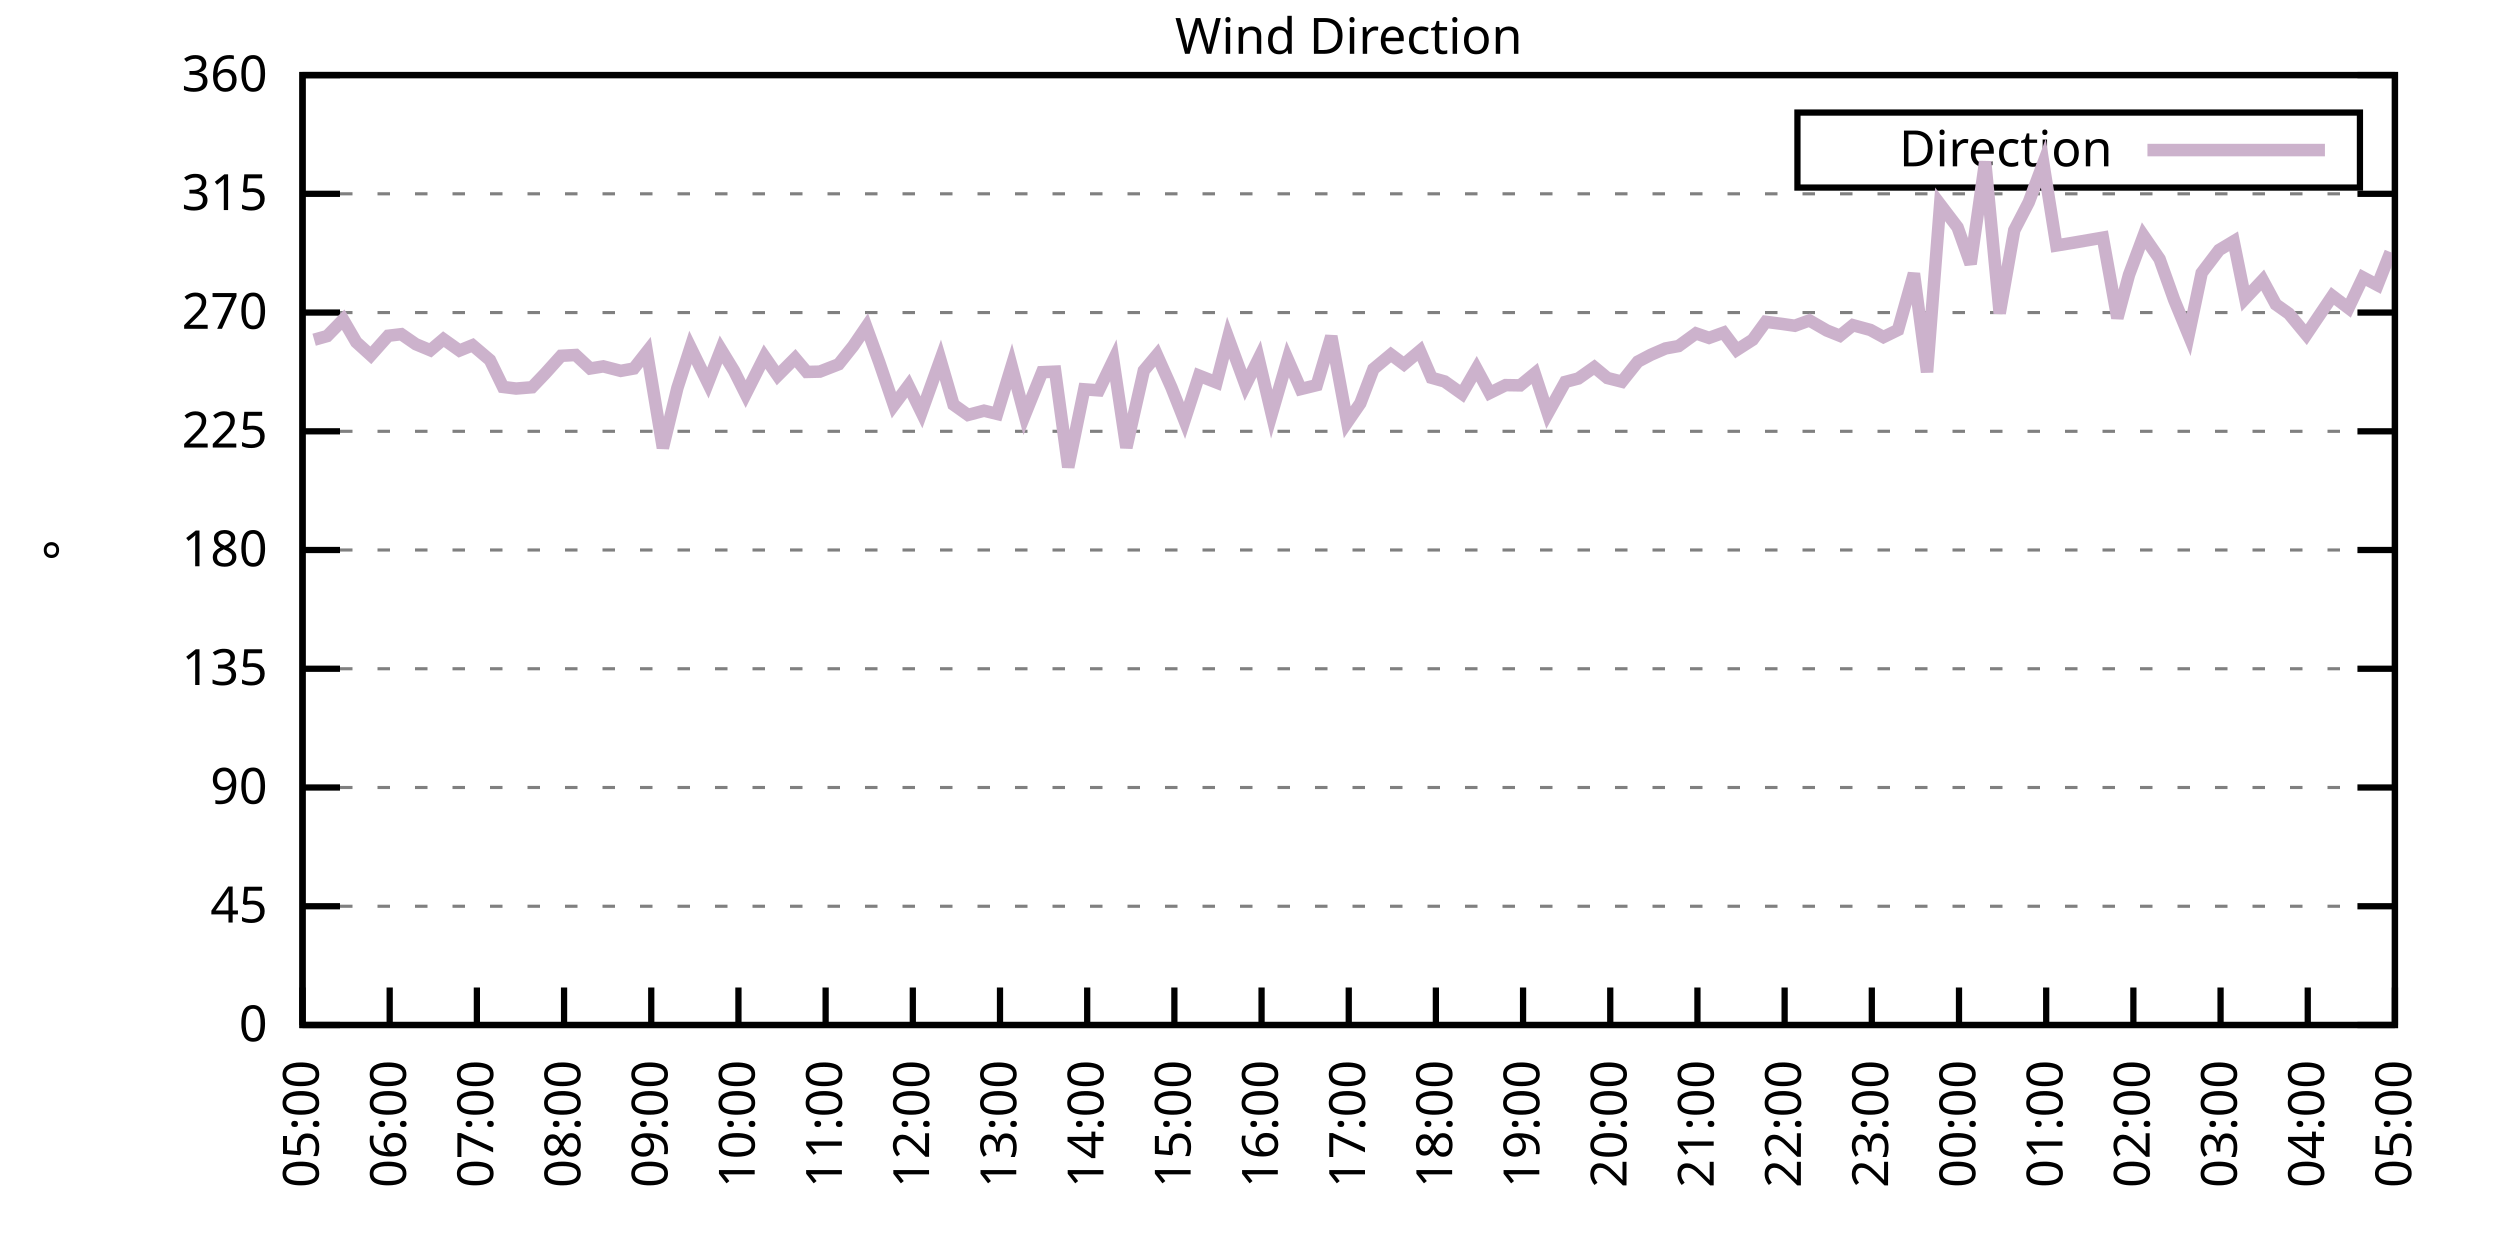
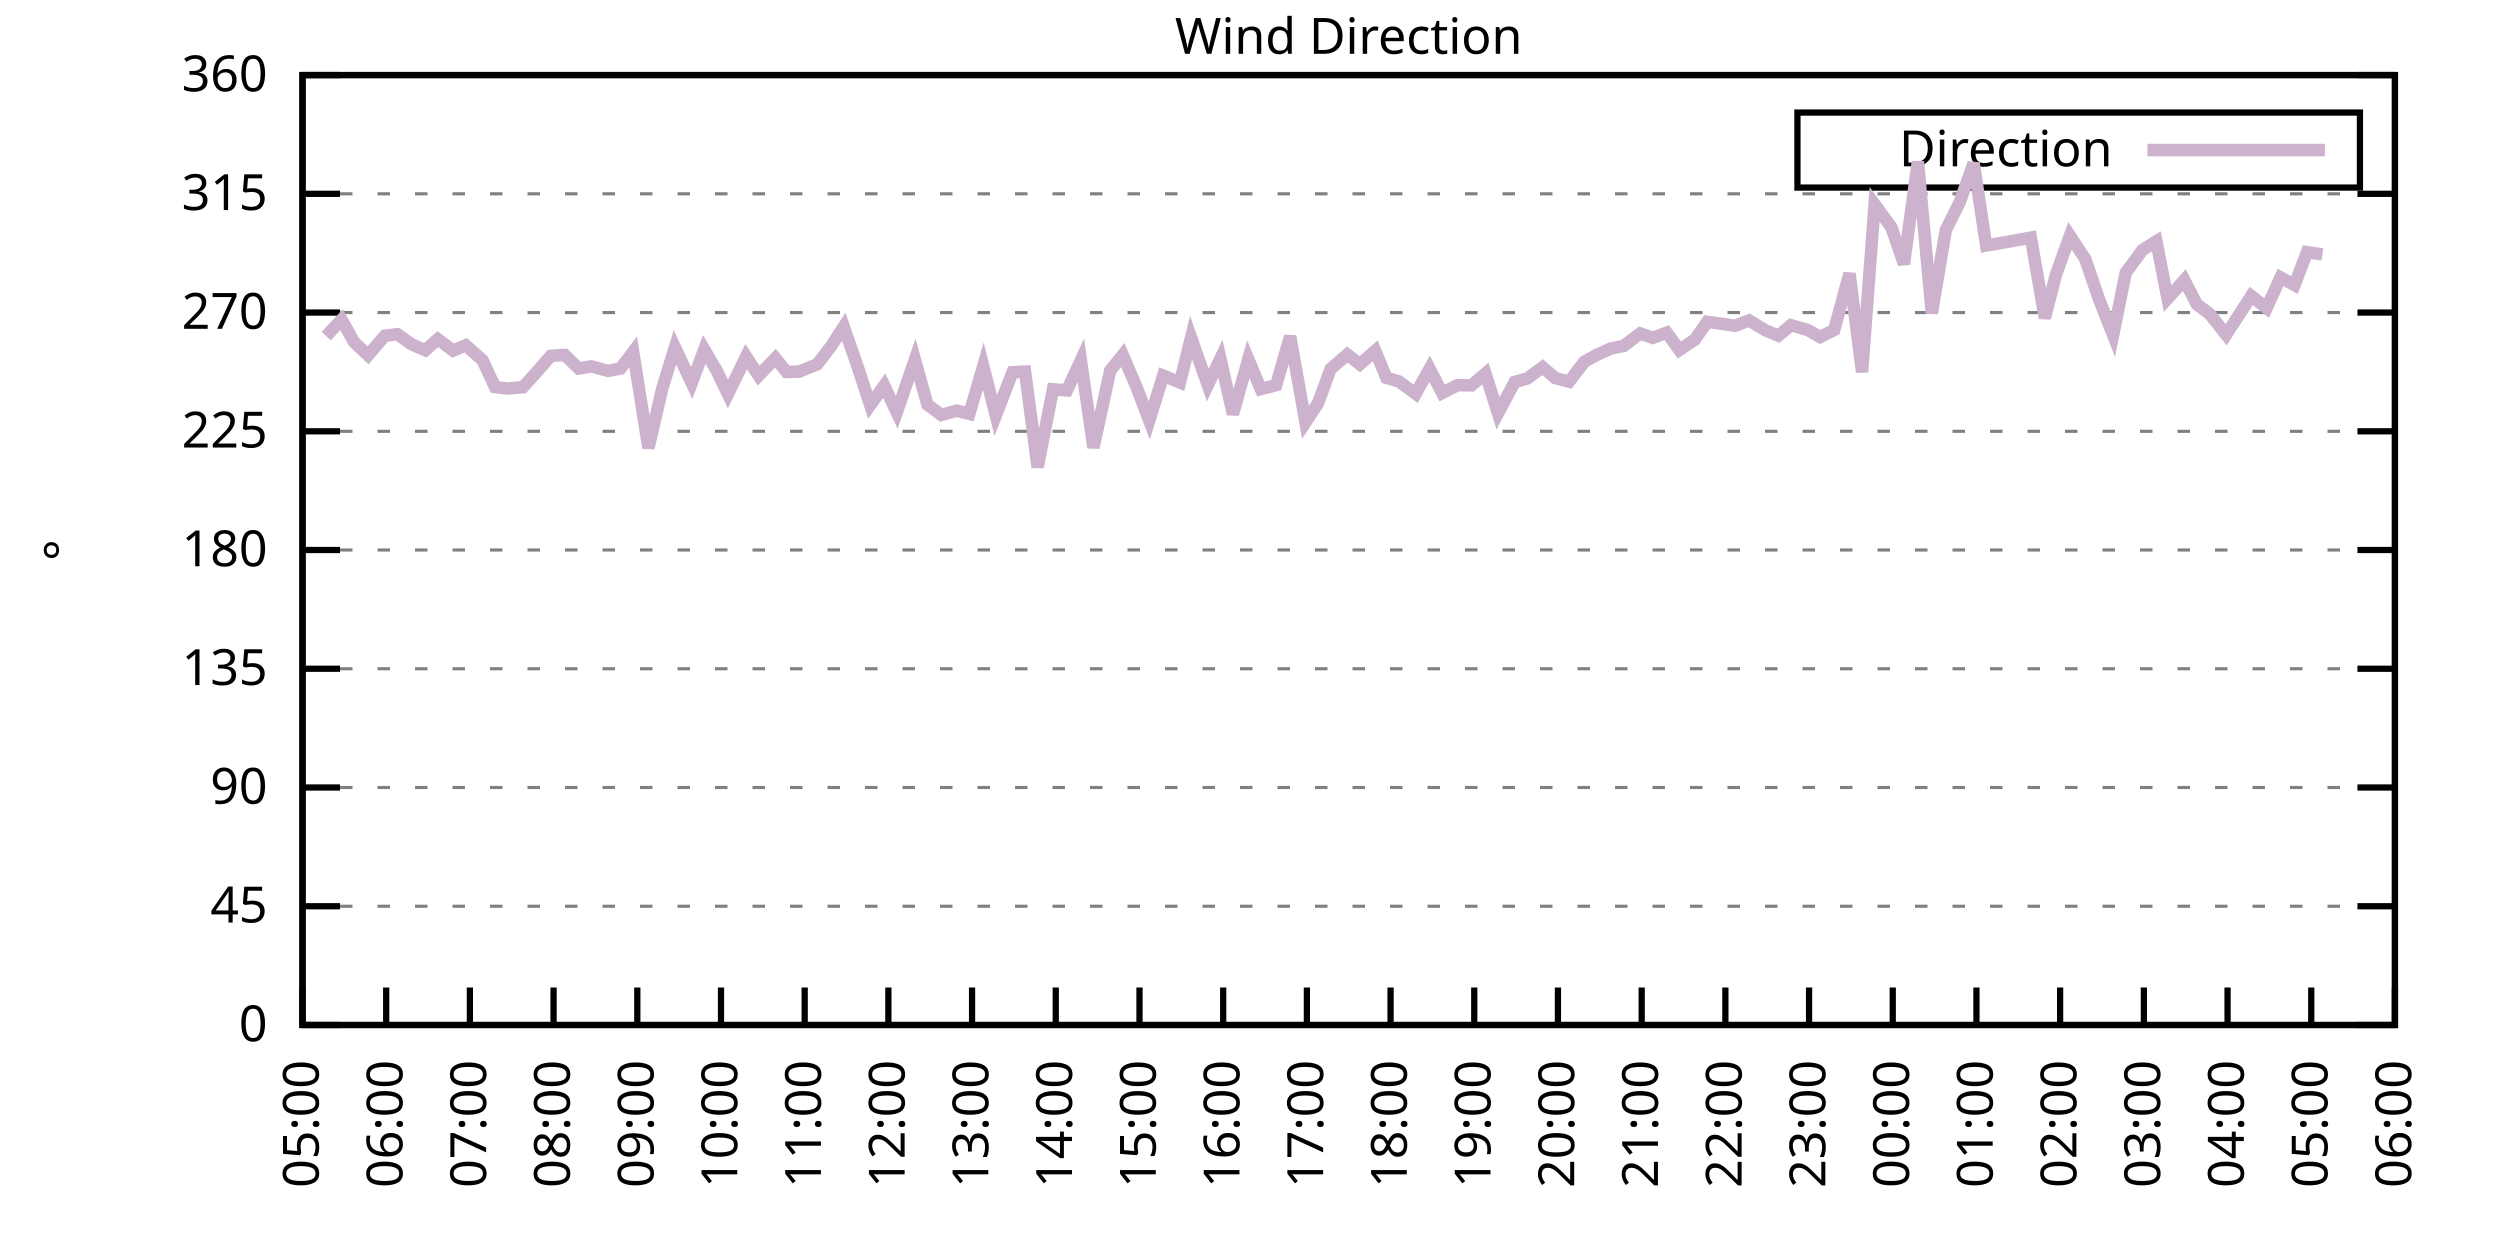
<svg xmlns="http://www.w3.org/2000/svg" xmlns:xlink="http://www.w3.org/1999/xlink" width="400" height="200" viewBox="0 0 400 200">
  <g id="gnuplot_canvas">
    <rect x="0" y="0" width="400" height="200" fill="none" />
    <defs>
      <circle id="gpDot" r="0.5" stroke-width="0.5" stroke="currentColor" />
      <path id="gpPt0" stroke-width="0.333" stroke="currentColor" d="M-1,0 h2 M0,-1 v2" />
      <path id="gpPt1" stroke-width="0.333" stroke="currentColor" d="M-1,-1 L1,1 M1,-1 L-1,1" />
      <path id="gpPt2" stroke-width="0.333" stroke="currentColor" d="M-1,0 L1,0 M0,-1 L0,1 M-1,-1 L1,1 M-1,1 L1,-1" />
      <rect id="gpPt3" stroke-width="0.333" stroke="currentColor" x="-1" y="-1" width="2" height="2" />
      <rect id="gpPt4" stroke-width="0.333" stroke="currentColor" fill="currentColor" x="-1" y="-1" width="2" height="2" />
      <circle id="gpPt5" stroke-width="0.333" stroke="currentColor" cx="0" cy="0" r="1" />
      <use xlink:href="#gpPt5" id="gpPt6" fill="currentColor" stroke="none" />
      <path id="gpPt7" stroke-width="0.333" stroke="currentColor" d="M0,-1.33 L-1.33,0.67 L1.33,0.67 z" />
      <use xlink:href="#gpPt7" id="gpPt8" fill="currentColor" stroke="none" />
      <use xlink:href="#gpPt7" id="gpPt9" stroke="currentColor" transform="rotate(180)" />
      <use xlink:href="#gpPt9" id="gpPt10" fill="currentColor" stroke="none" />
      <use xlink:href="#gpPt3" id="gpPt11" stroke="currentColor" transform="rotate(45)" />
      <use xlink:href="#gpPt11" id="gpPt12" fill="currentColor" stroke="none" />
      <path id="gpPt13" stroke-width="0.333" stroke="currentColor" d="M0,1.330 L1.265,0.411 L0.782,-1.067 L-0.782,-1.076 L-1.265,0.411 z" />
      <use xlink:href="#gpPt13" id="gpPt14" fill="currentColor" stroke="none" />
      <filter id="textbox" filterUnits="objectBoundingBox" x="0" y="0" height="1" width="1">
        <feFlood flood-color="white" flood-opacity="1" result="bgnd" />
        <feComposite in="SourceGraphic" in2="bgnd" operator="atop" />
      </filter>
      <filter id="greybox" filterUnits="objectBoundingBox" x="0" y="0" height="1" width="1">
        <feFlood flood-color="lightgrey" flood-opacity="1" result="grey" />
        <feComposite in="SourceGraphic" in2="grey" operator="atop" />
      </filter>
    </defs>
    <g fill="none" color="white" stroke="currentColor" stroke-width="1.00" stroke-linecap="butt" stroke-linejoin="miter">
</g>
    <g fill="none" color="black" stroke="currentColor" stroke-width="1.00" stroke-linecap="butt" stroke-linejoin="miter">
      <g stroke="none" shape-rendering="crispEdges">
        <polygon fill="rgb(255, 255, 255)" points="48.40,164.00 383.18,164.00 383.18,12.02 48.40,12.02 " />
      </g>
    </g>
    <g fill="none" color="black" stroke="currentColor" stroke-width="1.00" stroke-linecap="butt" stroke-linejoin="miter">
</g>
    <g fill="none" color="black" stroke="black" stroke-width="0.50" stroke-linecap="butt" stroke-linejoin="miter">
</g>
    <g fill="none" color="gray" stroke="currentColor" stroke-width="0.50" stroke-linecap="butt" stroke-linejoin="miter">
      <path stroke="gray" stroke-dasharray="2,4" class="gridline" d="M48.40,164.00 L383.19,164.00  " />
    </g>
    <g fill="none" color="gray" stroke="gray" stroke-width="1.00" stroke-linecap="butt" stroke-linejoin="miter">
</g>
    <g fill="none" color="black" stroke="currentColor" stroke-width="1.00" stroke-linecap="butt" stroke-linejoin="miter">
      <path stroke="black" d="M48.40,164.00 L54.40,164.00 M383.19,164.00 L377.19,164.00  " />
      <g transform="translate(42.80,166.60)" stroke="none" fill="black" font-family="Sans" font-size="8.00" text-anchor="end">
        <text>
          <tspan font-family="Sans"> 0</tspan>
        </text>
      </g>
    </g>
    <g fill="none" color="black" stroke="currentColor" stroke-width="1.00" stroke-linecap="butt" stroke-linejoin="miter">
</g>
    <g fill="none" color="black" stroke="black" stroke-width="0.50" stroke-linecap="butt" stroke-linejoin="miter">
</g>
    <g fill="none" color="gray" stroke="currentColor" stroke-width="0.50" stroke-linecap="butt" stroke-linejoin="miter">
      <path stroke="gray" stroke-dasharray="2,4" class="gridline" d="M48.40,145.00 L383.19,145.00  " />
    </g>
    <g fill="none" color="gray" stroke="gray" stroke-width="1.00" stroke-linecap="butt" stroke-linejoin="miter">
</g>
    <g fill="none" color="black" stroke="currentColor" stroke-width="1.00" stroke-linecap="butt" stroke-linejoin="miter">
      <path stroke="black" d="M48.40,145.00 L54.40,145.00 M383.19,145.00 L377.19,145.00  " />
      <g transform="translate(42.80,147.60)" stroke="none" fill="black" font-family="Sans" font-size="8.00" text-anchor="end">
        <text>
          <tspan font-family="Sans"> 45</tspan>
        </text>
      </g>
    </g>
    <g fill="none" color="black" stroke="currentColor" stroke-width="1.00" stroke-linecap="butt" stroke-linejoin="miter">
</g>
    <g fill="none" color="black" stroke="black" stroke-width="0.50" stroke-linecap="butt" stroke-linejoin="miter">
</g>
    <g fill="none" color="gray" stroke="currentColor" stroke-width="0.50" stroke-linecap="butt" stroke-linejoin="miter">
      <path stroke="gray" stroke-dasharray="2,4" class="gridline" d="M48.40,126.00 L383.19,126.00  " />
    </g>
    <g fill="none" color="gray" stroke="gray" stroke-width="1.00" stroke-linecap="butt" stroke-linejoin="miter">
</g>
    <g fill="none" color="black" stroke="currentColor" stroke-width="1.00" stroke-linecap="butt" stroke-linejoin="miter">
      <path stroke="black" d="M48.40,126.00 L54.40,126.00 M383.19,126.00 L377.19,126.00  " />
      <g transform="translate(42.80,128.60)" stroke="none" fill="black" font-family="Sans" font-size="8.00" text-anchor="end">
        <text>
          <tspan font-family="Sans"> 90</tspan>
        </text>
      </g>
    </g>
    <g fill="none" color="black" stroke="currentColor" stroke-width="1.00" stroke-linecap="butt" stroke-linejoin="miter">
</g>
    <g fill="none" color="black" stroke="black" stroke-width="0.50" stroke-linecap="butt" stroke-linejoin="miter">
</g>
    <g fill="none" color="gray" stroke="currentColor" stroke-width="0.50" stroke-linecap="butt" stroke-linejoin="miter">
      <path stroke="gray" stroke-dasharray="2,4" class="gridline" d="M48.40,107.00 L383.19,107.00  " />
    </g>
    <g fill="none" color="gray" stroke="gray" stroke-width="1.00" stroke-linecap="butt" stroke-linejoin="miter">
</g>
    <g fill="none" color="black" stroke="currentColor" stroke-width="1.00" stroke-linecap="butt" stroke-linejoin="miter">
      <path stroke="black" d="M48.40,107.00 L54.40,107.00 M383.19,107.00 L377.19,107.00  " />
      <g transform="translate(42.80,109.60)" stroke="none" fill="black" font-family="Sans" font-size="8.00" text-anchor="end">
        <text>
          <tspan font-family="Sans"> 135</tspan>
        </text>
      </g>
    </g>
    <g fill="none" color="black" stroke="currentColor" stroke-width="1.00" stroke-linecap="butt" stroke-linejoin="miter">
</g>
    <g fill="none" color="black" stroke="black" stroke-width="0.50" stroke-linecap="butt" stroke-linejoin="miter">
</g>
    <g fill="none" color="gray" stroke="currentColor" stroke-width="0.50" stroke-linecap="butt" stroke-linejoin="miter">
      <path stroke="gray" stroke-dasharray="2,4" class="gridline" d="M48.40,88.00 L383.19,88.00  " />
    </g>
    <g fill="none" color="gray" stroke="gray" stroke-width="1.00" stroke-linecap="butt" stroke-linejoin="miter">
</g>
    <g fill="none" color="black" stroke="currentColor" stroke-width="1.00" stroke-linecap="butt" stroke-linejoin="miter">
      <path stroke="black" d="M48.40,88.00 L54.40,88.00 M383.19,88.00 L377.19,88.00  " />
      <g transform="translate(42.80,90.60)" stroke="none" fill="black" font-family="Sans" font-size="8.00" text-anchor="end">
        <text>
          <tspan font-family="Sans"> 180</tspan>
        </text>
      </g>
    </g>
    <g fill="none" color="black" stroke="currentColor" stroke-width="1.00" stroke-linecap="butt" stroke-linejoin="miter">
</g>
    <g fill="none" color="black" stroke="black" stroke-width="0.50" stroke-linecap="butt" stroke-linejoin="miter">
</g>
    <g fill="none" color="gray" stroke="currentColor" stroke-width="0.50" stroke-linecap="butt" stroke-linejoin="miter">
      <path stroke="gray" stroke-dasharray="2,4" class="gridline" d="M48.40,69.01 L383.19,69.01  " />
    </g>
    <g fill="none" color="gray" stroke="gray" stroke-width="1.00" stroke-linecap="butt" stroke-linejoin="miter">
</g>
    <g fill="none" color="black" stroke="currentColor" stroke-width="1.00" stroke-linecap="butt" stroke-linejoin="miter">
      <path stroke="black" d="M48.40,69.01 L54.40,69.01 M383.19,69.01 L377.19,69.01  " />
      <g transform="translate(42.80,71.61)" stroke="none" fill="black" font-family="Sans" font-size="8.00" text-anchor="end">
        <text>
          <tspan font-family="Sans"> 225</tspan>
        </text>
      </g>
    </g>
    <g fill="none" color="black" stroke="currentColor" stroke-width="1.00" stroke-linecap="butt" stroke-linejoin="miter">
</g>
    <g fill="none" color="black" stroke="black" stroke-width="0.50" stroke-linecap="butt" stroke-linejoin="miter">
</g>
    <g fill="none" color="gray" stroke="currentColor" stroke-width="0.50" stroke-linecap="butt" stroke-linejoin="miter">
      <path stroke="gray" stroke-dasharray="2,4" class="gridline" d="M48.40,50.01 L383.19,50.01  " />
    </g>
    <g fill="none" color="gray" stroke="gray" stroke-width="1.00" stroke-linecap="butt" stroke-linejoin="miter">
</g>
    <g fill="none" color="black" stroke="currentColor" stroke-width="1.00" stroke-linecap="butt" stroke-linejoin="miter">
      <path stroke="black" d="M48.40,50.01 L54.40,50.01 M383.19,50.01 L377.19,50.01  " />
      <g transform="translate(42.80,52.61)" stroke="none" fill="black" font-family="Sans" font-size="8.00" text-anchor="end">
        <text>
          <tspan font-family="Sans"> 270</tspan>
        </text>
      </g>
    </g>
    <g fill="none" color="black" stroke="currentColor" stroke-width="1.00" stroke-linecap="butt" stroke-linejoin="miter">
</g>
    <g fill="none" color="black" stroke="black" stroke-width="0.50" stroke-linecap="butt" stroke-linejoin="miter">
</g>
    <g fill="none" color="gray" stroke="currentColor" stroke-width="0.50" stroke-linecap="butt" stroke-linejoin="miter">
      <path stroke="gray" stroke-dasharray="2,4" class="gridline" d="M48.40,31.01 L383.19,31.01  " />
    </g>
    <g fill="none" color="gray" stroke="gray" stroke-width="1.00" stroke-linecap="butt" stroke-linejoin="miter">
</g>
    <g fill="none" color="black" stroke="currentColor" stroke-width="1.00" stroke-linecap="butt" stroke-linejoin="miter">
      <path stroke="black" d="M48.40,31.01 L54.40,31.01 M383.19,31.01 L377.19,31.01  " />
      <g transform="translate(42.80,33.61)" stroke="none" fill="black" font-family="Sans" font-size="8.00" text-anchor="end">
        <text>
          <tspan font-family="Sans"> 315</tspan>
        </text>
      </g>
    </g>
    <g fill="none" color="black" stroke="currentColor" stroke-width="1.00" stroke-linecap="butt" stroke-linejoin="miter">
</g>
    <g fill="none" color="black" stroke="black" stroke-width="0.50" stroke-linecap="butt" stroke-linejoin="miter">
</g>
    <g fill="none" color="gray" stroke="currentColor" stroke-width="0.50" stroke-linecap="butt" stroke-linejoin="miter">
      <path stroke="gray" stroke-dasharray="2,4" class="gridline" d="M48.40,12.01 L383.19,12.01  " />
    </g>
    <g fill="none" color="gray" stroke="gray" stroke-width="1.00" stroke-linecap="butt" stroke-linejoin="miter">
</g>
    <g fill="none" color="black" stroke="currentColor" stroke-width="1.00" stroke-linecap="butt" stroke-linejoin="miter">
      <path stroke="black" d="M48.40,12.01 L54.40,12.01 M383.19,12.01 L377.19,12.01  " />
      <g transform="translate(42.80,14.61)" stroke="none" fill="black" font-family="Sans" font-size="8.00" text-anchor="end">
        <text>
          <tspan font-family="Sans"> 360</tspan>
        </text>
      </g>
    </g>
    <g fill="none" color="black" stroke="currentColor" stroke-width="1.00" stroke-linecap="butt" stroke-linejoin="miter">
      <path stroke="black" d="M48.40,164.00 L48.40,158.00  " />
      <g transform="translate(51.00,169.60) rotate(270.00)" stroke="none" fill="black" font-family="Sans" font-size="8.00" text-anchor="end">
        <text>
          <tspan font-family="Sans">05:00</tspan>
        </text>
      </g>
    </g>
    <g fill="none" color="black" stroke="currentColor" stroke-width="1.00" stroke-linecap="butt" stroke-linejoin="miter">
-       <path stroke="black" d="M62.35,164.00 L62.35,158.00  " />
-       <g transform="translate(64.95,169.60) rotate(270.00)" stroke="none" fill="black" font-family="Sans" font-size="8.00" text-anchor="end">
+       <path stroke="black" d="M61.79,164.00 L61.79,158.00  " />
+       <g transform="translate(64.39,169.60) rotate(270.00)" stroke="none" fill="black" font-family="Sans" font-size="8.00" text-anchor="end">
        <text>
          <tspan font-family="Sans">06:00</tspan>
        </text>
      </g>
    </g>
    <g fill="none" color="black" stroke="currentColor" stroke-width="1.00" stroke-linecap="butt" stroke-linejoin="miter">
-       <path stroke="black" d="M76.30,164.00 L76.30,158.00  " />
-       <g transform="translate(78.90,169.60) rotate(270.00)" stroke="none" fill="black" font-family="Sans" font-size="8.00" text-anchor="end">
+       <path stroke="black" d="M75.18,164.00 L75.18,158.00  " />
+       <g transform="translate(77.78,169.60) rotate(270.00)" stroke="none" fill="black" font-family="Sans" font-size="8.00" text-anchor="end">
        <text>
          <tspan font-family="Sans">07:00</tspan>
        </text>
      </g>
    </g>
    <g fill="none" color="black" stroke="currentColor" stroke-width="1.00" stroke-linecap="butt" stroke-linejoin="miter">
-       <path stroke="black" d="M90.25,164.00 L90.25,158.00  " />
-       <g transform="translate(92.85,169.60) rotate(270.00)" stroke="none" fill="black" font-family="Sans" font-size="8.00" text-anchor="end">
+       <path stroke="black" d="M88.57,164.00 L88.57,158.00  " />
+       <g transform="translate(91.17,169.60) rotate(270.00)" stroke="none" fill="black" font-family="Sans" font-size="8.00" text-anchor="end">
        <text>
          <tspan font-family="Sans">08:00</tspan>
        </text>
      </g>
    </g>
    <g fill="none" color="black" stroke="currentColor" stroke-width="1.00" stroke-linecap="butt" stroke-linejoin="miter">
-       <path stroke="black" d="M104.20,164.00 L104.20,158.00  " />
-       <g transform="translate(106.80,169.60) rotate(270.00)" stroke="none" fill="black" font-family="Sans" font-size="8.00" text-anchor="end">
+       <path stroke="black" d="M101.97,164.00 L101.97,158.00  " />
+       <g transform="translate(104.57,169.60) rotate(270.00)" stroke="none" fill="black" font-family="Sans" font-size="8.00" text-anchor="end">
        <text>
          <tspan font-family="Sans">09:00</tspan>
        </text>
      </g>
    </g>
    <g fill="none" color="black" stroke="currentColor" stroke-width="1.00" stroke-linecap="butt" stroke-linejoin="miter">
-       <path stroke="black" d="M118.15,164.00 L118.15,158.00  " />
-       <g transform="translate(120.75,169.60) rotate(270.00)" stroke="none" fill="black" font-family="Sans" font-size="8.00" text-anchor="end">
+       <path stroke="black" d="M115.36,164.00 L115.36,158.00  " />
+       <g transform="translate(117.96,169.60) rotate(270.00)" stroke="none" fill="black" font-family="Sans" font-size="8.00" text-anchor="end">
        <text>
          <tspan font-family="Sans">10:00</tspan>
        </text>
      </g>
    </g>
    <g fill="none" color="black" stroke="currentColor" stroke-width="1.00" stroke-linecap="butt" stroke-linejoin="miter">
-       <path stroke="black" d="M132.10,164.00 L132.10,158.00  " />
-       <g transform="translate(134.70,169.60) rotate(270.00)" stroke="none" fill="black" font-family="Sans" font-size="8.00" text-anchor="end">
+       <path stroke="black" d="M128.75,164.00 L128.75,158.00  " />
+       <g transform="translate(131.35,169.60) rotate(270.00)" stroke="none" fill="black" font-family="Sans" font-size="8.00" text-anchor="end">
        <text>
          <tspan font-family="Sans">11:00</tspan>
        </text>
      </g>
    </g>
    <g fill="none" color="black" stroke="currentColor" stroke-width="1.00" stroke-linecap="butt" stroke-linejoin="miter">
-       <path stroke="black" d="M146.05,164.00 L146.05,158.00  " />
-       <g transform="translate(148.65,169.60) rotate(270.00)" stroke="none" fill="black" font-family="Sans" font-size="8.00" text-anchor="end">
+       <path stroke="black" d="M142.14,164.00 L142.14,158.00  " />
+       <g transform="translate(144.74,169.60) rotate(270.00)" stroke="none" fill="black" font-family="Sans" font-size="8.00" text-anchor="end">
        <text>
          <tspan font-family="Sans">12:00</tspan>
        </text>
      </g>
    </g>
    <g fill="none" color="black" stroke="currentColor" stroke-width="1.00" stroke-linecap="butt" stroke-linejoin="miter">
-       <path stroke="black" d="M160.00,164.00 L160.00,158.00  " />
-       <g transform="translate(162.60,169.60) rotate(270.00)" stroke="none" fill="black" font-family="Sans" font-size="8.00" text-anchor="end">
+       <path stroke="black" d="M155.53,164.00 L155.53,158.00  " />
+       <g transform="translate(158.13,169.60) rotate(270.00)" stroke="none" fill="black" font-family="Sans" font-size="8.00" text-anchor="end">
        <text>
          <tspan font-family="Sans">13:00</tspan>
        </text>
      </g>
    </g>
    <g fill="none" color="black" stroke="currentColor" stroke-width="1.00" stroke-linecap="butt" stroke-linejoin="miter">
-       <path stroke="black" d="M173.95,164.00 L173.95,158.00  " />
-       <g transform="translate(176.55,169.60) rotate(270.00)" stroke="none" fill="black" font-family="Sans" font-size="8.00" text-anchor="end">
+       <path stroke="black" d="M168.92,164.00 L168.92,158.00  " />
+       <g transform="translate(171.52,169.60) rotate(270.00)" stroke="none" fill="black" font-family="Sans" font-size="8.00" text-anchor="end">
        <text>
          <tspan font-family="Sans">14:00</tspan>
        </text>
      </g>
    </g>
    <g fill="none" color="black" stroke="currentColor" stroke-width="1.00" stroke-linecap="butt" stroke-linejoin="miter">
-       <path stroke="black" d="M187.90,164.00 L187.90,158.00  " />
-       <g transform="translate(190.50,169.60) rotate(270.00)" stroke="none" fill="black" font-family="Sans" font-size="8.00" text-anchor="end">
+       <path stroke="black" d="M182.32,164.00 L182.32,158.00  " />
+       <g transform="translate(184.92,169.60) rotate(270.00)" stroke="none" fill="black" font-family="Sans" font-size="8.00" text-anchor="end">
        <text>
          <tspan font-family="Sans">15:00</tspan>
        </text>
      </g>
    </g>
    <g fill="none" color="black" stroke="currentColor" stroke-width="1.00" stroke-linecap="butt" stroke-linejoin="miter">
-       <path stroke="black" d="M201.85,164.00 L201.85,158.00  " />
-       <g transform="translate(204.45,169.60) rotate(270.00)" stroke="none" fill="black" font-family="Sans" font-size="8.00" text-anchor="end">
+       <path stroke="black" d="M195.71,164.00 L195.71,158.00  " />
+       <g transform="translate(198.31,169.60) rotate(270.00)" stroke="none" fill="black" font-family="Sans" font-size="8.00" text-anchor="end">
        <text>
          <tspan font-family="Sans">16:00</tspan>
        </text>
      </g>
    </g>
    <g fill="none" color="black" stroke="currentColor" stroke-width="1.00" stroke-linecap="butt" stroke-linejoin="miter">
-       <path stroke="black" d="M215.80,164.00 L215.80,158.00  " />
-       <g transform="translate(218.40,169.60) rotate(270.00)" stroke="none" fill="black" font-family="Sans" font-size="8.00" text-anchor="end">
+       <path stroke="black" d="M209.10,164.00 L209.10,158.00  " />
+       <g transform="translate(211.70,169.60) rotate(270.00)" stroke="none" fill="black" font-family="Sans" font-size="8.00" text-anchor="end">
        <text>
          <tspan font-family="Sans">17:00</tspan>
        </text>
      </g>
    </g>
    <g fill="none" color="black" stroke="currentColor" stroke-width="1.00" stroke-linecap="butt" stroke-linejoin="miter">
-       <path stroke="black" d="M229.74,164.00 L229.74,158.00  " />
-       <g transform="translate(232.34,169.60) rotate(270.00)" stroke="none" fill="black" font-family="Sans" font-size="8.00" text-anchor="end">
+       <path stroke="black" d="M222.49,164.00 L222.49,158.00  " />
+       <g transform="translate(225.09,169.60) rotate(270.00)" stroke="none" fill="black" font-family="Sans" font-size="8.00" text-anchor="end">
        <text>
          <tspan font-family="Sans">18:00</tspan>
        </text>
      </g>
    </g>
    <g fill="none" color="black" stroke="currentColor" stroke-width="1.00" stroke-linecap="butt" stroke-linejoin="miter">
-       <path stroke="black" d="M243.69,164.00 L243.69,158.00  " />
-       <g transform="translate(246.29,169.60) rotate(270.00)" stroke="none" fill="black" font-family="Sans" font-size="8.00" text-anchor="end">
+       <path stroke="black" d="M235.88,164.00 L235.88,158.00  " />
+       <g transform="translate(238.48,169.60) rotate(270.00)" stroke="none" fill="black" font-family="Sans" font-size="8.00" text-anchor="end">
        <text>
          <tspan font-family="Sans">19:00</tspan>
        </text>
      </g>
    </g>
    <g fill="none" color="black" stroke="currentColor" stroke-width="1.00" stroke-linecap="butt" stroke-linejoin="miter">
-       <path stroke="black" d="M257.64,164.00 L257.64,158.00  " />
-       <g transform="translate(260.24,169.60) rotate(270.00)" stroke="none" fill="black" font-family="Sans" font-size="8.00" text-anchor="end">
+       <path stroke="black" d="M249.27,164.00 L249.27,158.00  " />
+       <g transform="translate(251.87,169.60) rotate(270.00)" stroke="none" fill="black" font-family="Sans" font-size="8.00" text-anchor="end">
        <text>
          <tspan font-family="Sans">20:00</tspan>
        </text>
      </g>
    </g>
    <g fill="none" color="black" stroke="currentColor" stroke-width="1.00" stroke-linecap="butt" stroke-linejoin="miter">
-       <path stroke="black" d="M271.59,164.00 L271.59,158.00  " />
-       <g transform="translate(274.19,169.60) rotate(270.00)" stroke="none" fill="black" font-family="Sans" font-size="8.00" text-anchor="end">
+       <path stroke="black" d="M262.67,164.00 L262.67,158.00  " />
+       <g transform="translate(265.27,169.60) rotate(270.00)" stroke="none" fill="black" font-family="Sans" font-size="8.00" text-anchor="end">
        <text>
          <tspan font-family="Sans">21:00</tspan>
        </text>
      </g>
    </g>
    <g fill="none" color="black" stroke="currentColor" stroke-width="1.00" stroke-linecap="butt" stroke-linejoin="miter">
-       <path stroke="black" d="M285.54,164.00 L285.54,158.00  " />
-       <g transform="translate(288.14,169.60) rotate(270.00)" stroke="none" fill="black" font-family="Sans" font-size="8.00" text-anchor="end">
+       <path stroke="black" d="M276.06,164.00 L276.06,158.00  " />
+       <g transform="translate(278.66,169.60) rotate(270.00)" stroke="none" fill="black" font-family="Sans" font-size="8.00" text-anchor="end">
        <text>
          <tspan font-family="Sans">22:00</tspan>
        </text>
      </g>
    </g>
    <g fill="none" color="black" stroke="currentColor" stroke-width="1.00" stroke-linecap="butt" stroke-linejoin="miter">
-       <path stroke="black" d="M299.49,164.00 L299.49,158.00  " />
-       <g transform="translate(302.09,169.60) rotate(270.00)" stroke="none" fill="black" font-family="Sans" font-size="8.00" text-anchor="end">
+       <path stroke="black" d="M289.45,164.00 L289.45,158.00  " />
+       <g transform="translate(292.05,169.60) rotate(270.00)" stroke="none" fill="black" font-family="Sans" font-size="8.00" text-anchor="end">
        <text>
          <tspan font-family="Sans">23:00</tspan>
        </text>
      </g>
    </g>
    <g fill="none" color="black" stroke="currentColor" stroke-width="1.00" stroke-linecap="butt" stroke-linejoin="miter">
-       <path stroke="black" d="M313.44,164.00 L313.44,158.00  " />
-       <g transform="translate(316.04,169.60) rotate(270.00)" stroke="none" fill="black" font-family="Sans" font-size="8.00" text-anchor="end">
+       <path stroke="black" d="M302.84,164.00 L302.84,158.00  " />
+       <g transform="translate(305.44,169.60) rotate(270.00)" stroke="none" fill="black" font-family="Sans" font-size="8.00" text-anchor="end">
        <text>
          <tspan font-family="Sans">00:00</tspan>
        </text>
      </g>
    </g>
    <g fill="none" color="black" stroke="currentColor" stroke-width="1.00" stroke-linecap="butt" stroke-linejoin="miter">
-       <path stroke="black" d="M327.39,164.00 L327.39,158.00  " />
-       <g transform="translate(329.99,169.60) rotate(270.00)" stroke="none" fill="black" font-family="Sans" font-size="8.00" text-anchor="end">
+       <path stroke="black" d="M316.23,164.00 L316.23,158.00  " />
+       <g transform="translate(318.83,169.60) rotate(270.00)" stroke="none" fill="black" font-family="Sans" font-size="8.00" text-anchor="end">
        <text>
          <tspan font-family="Sans">01:00</tspan>
        </text>
      </g>
    </g>
    <g fill="none" color="black" stroke="currentColor" stroke-width="1.00" stroke-linecap="butt" stroke-linejoin="miter">
-       <path stroke="black" d="M341.34,164.00 L341.34,158.00  " />
-       <g transform="translate(343.94,169.60) rotate(270.00)" stroke="none" fill="black" font-family="Sans" font-size="8.00" text-anchor="end">
+       <path stroke="black" d="M329.62,164.00 L329.62,158.00  " />
+       <g transform="translate(332.22,169.60) rotate(270.00)" stroke="none" fill="black" font-family="Sans" font-size="8.00" text-anchor="end">
        <text>
          <tspan font-family="Sans">02:00</tspan>
        </text>
      </g>
    </g>
    <g fill="none" color="black" stroke="currentColor" stroke-width="1.00" stroke-linecap="butt" stroke-linejoin="miter">
-       <path stroke="black" d="M355.29,164.00 L355.29,158.00  " />
-       <g transform="translate(357.89,169.60) rotate(270.00)" stroke="none" fill="black" font-family="Sans" font-size="8.00" text-anchor="end">
+       <path stroke="black" d="M343.02,164.00 L343.02,158.00  " />
+       <g transform="translate(345.62,169.60) rotate(270.00)" stroke="none" fill="black" font-family="Sans" font-size="8.00" text-anchor="end">
        <text>
          <tspan font-family="Sans">03:00</tspan>
        </text>
      </g>
    </g>
    <g fill="none" color="black" stroke="currentColor" stroke-width="1.00" stroke-linecap="butt" stroke-linejoin="miter">
-       <path stroke="black" d="M369.24,164.00 L369.24,158.00  " />
-       <g transform="translate(371.84,169.60) rotate(270.00)" stroke="none" fill="black" font-family="Sans" font-size="8.00" text-anchor="end">
+       <path stroke="black" d="M356.41,164.00 L356.41,158.00  " />
+       <g transform="translate(359.01,169.60) rotate(270.00)" stroke="none" fill="black" font-family="Sans" font-size="8.00" text-anchor="end">
        <text>
          <tspan font-family="Sans">04:00</tspan>
+         </text>
+       </g>
+     </g>
+     <g fill="none" color="black" stroke="currentColor" stroke-width="1.00" stroke-linecap="butt" stroke-linejoin="miter">
+       <path stroke="black" d="M369.80,164.00 L369.80,158.00  " />
+       <g transform="translate(372.40,169.60) rotate(270.00)" stroke="none" fill="black" font-family="Sans" font-size="8.00" text-anchor="end">
+         <text>
+           <tspan font-family="Sans">05:00</tspan>
        </text>
      </g>
    </g>
    <g fill="none" color="black" stroke="currentColor" stroke-width="1.00" stroke-linecap="butt" stroke-linejoin="miter">
      <path stroke="black" d="M383.19,164.00 L383.19,158.00  " />
      <g transform="translate(385.79,169.60) rotate(270.00)" stroke="none" fill="black" font-family="Sans" font-size="8.00" text-anchor="end">
        <text>
-           <tspan font-family="Sans">05:00</tspan>
+           <tspan font-family="Sans">06:00</tspan>
        </text>
      </g>
    </g>
    <g fill="none" color="black" stroke="currentColor" stroke-width="1.00" stroke-linecap="butt" stroke-linejoin="miter">
</g>
    <g fill="none" color="black" stroke="currentColor" stroke-width="1.00" stroke-linecap="butt" stroke-linejoin="miter">
      <path stroke="black" d="M48.40,12.01 L48.40,164.00 L383.19,164.00 L383.19,12.01 L48.40,12.01 Z  " />
    </g>
    <g fill="none" color="black" stroke="currentColor" stroke-width="1.00" stroke-linecap="butt" stroke-linejoin="miter">
</g>
    <g fill="none" color="black" stroke="currentColor" stroke-width="1.00" stroke-linecap="butt" stroke-linejoin="miter">
      <path stroke="black" d="M287.59,30.01 L287.59,18.01 L377.59,18.01 L377.59,30.01 L287.59,30.01 Z  " />
    </g>
    <g id="Wind_direction_plot_1">
      <g fill="none" color="white" stroke="black" stroke-width="2.00" stroke-linecap="butt" stroke-linejoin="miter">
</g>
      <g fill="none" color="black" stroke="currentColor" stroke-width="2.00" stroke-linecap="butt" stroke-linejoin="miter">
        <g transform="translate(337.99,26.61)" stroke="none" fill="black" font-family="Sans" font-size="8.00" text-anchor="end">
          <text>
            <tspan font-family="Sans">Direction</tspan>
          </text>
        </g>
      </g>
      <g fill="none" color="black" stroke="currentColor" stroke-width="2.00" stroke-linecap="butt" stroke-linejoin="miter">
-         <path stroke="rgb(204, 178, 204)" d="M343.59,24.01 L371.99,24.01 M50.26,54.36 L52.35,53.77 L54.91,51.15 L57.00,54.74 L59.33,56.85 L62.12,53.72   L64.21,53.47 L66.53,55.07 L68.86,56.04 L70.95,54.27 L73.51,56.09 L75.60,55.24 L78.39,57.61 L80.48,61.91   L82.58,62.17 L85.13,61.96 L87.23,59.76 L89.78,56.93 L92.11,56.80 L94.43,58.96 L96.53,58.62 L99.32,59.34   L101.41,58.96 L103.50,56.30 L106.06,71.67 L108.38,62.08 L110.48,55.58 L113.27,61.28 L115.36,55.92 L117.45,59.34   L119.31,63.05 L122.33,57.06 L124.43,60.10 L127.22,57.31 L129.08,59.51 L131.17,59.46 L134.19,58.28 L136.51,55.37   L138.61,52.29 L140.70,58.03 L143.02,64.83 L145.35,61.70 L147.44,65.97 L150.46,57.56 L152.56,64.74 L154.88,66.39   L157.44,65.71 L159.53,66.22 L161.86,58.58 L163.95,66.47 L166.74,59.55 L168.83,59.46 L170.92,74.75 L173.48,62.29   L175.81,62.46 L178.13,57.65 L180.22,71.62 L183.01,59.30 L185.11,56.80 L187.43,62.00 L189.52,67.28 L191.85,60.10   L194.64,61.20 L196.50,54.02 L199.29,61.62 L201.38,57.40 L203.47,66.26 L206.03,57.48 L208.12,62.25 L210.68,61.62   L213.01,53.81 L215.56,67.57 L217.65,64.53 L219.75,59.04 L222.54,56.72 L224.63,58.28 L227.19,56.13 L229.05,60.44   L231.14,61.03 L233.93,63.01 L236.25,59.00 L238.35,62.88 L240.90,61.62 L243.23,61.66 L245.55,59.76 L247.65,66.14   L250.44,61.11 L252.53,60.56 L255.09,58.75 L257.18,60.48 L259.50,61.07 L262.06,57.86 L264.15,56.76 L266.48,55.75   L268.57,55.37 L271.36,53.34 L273.45,54.06 L275.78,53.22 L277.87,56.00 L280.43,54.36 L282.52,51.49 L285.08,51.82   L287.17,52.12 L289.50,51.27 L292.29,52.88 L294.38,53.72 L296.47,52.03 L299.26,52.79 L301.35,53.93 L303.68,52.79   L306.23,43.76 L308.33,59.55 L310.42,32.70 L313.21,36.37 L315.30,42.24 L317.63,25.86 L319.95,50.13 L322.28,36.84   L324.60,32.36 L326.93,26.11 L329.02,39.28 L331.58,38.86 L336.46,38.02 L338.78,50.89 L340.64,43.97 L342.97,37.72   L345.53,41.44 L347.85,47.94 L350.18,53.60 L352.27,43.67 L355.06,40.00 L357.38,38.61 L359.24,47.77 L362.03,44.81   L364.13,48.70 L366.22,50.18 L369.01,53.55 L373.19,47.35 L375.75,49.29 L378.08,44.39 L380.40,45.62 L382.49,40.34    " />
+         <path stroke="rgb(204, 178, 204)" d="M343.59,24.01 L371.99,24.01 M52.19,53.77 L54.65,51.15 L56.66,54.74 L58.89,56.85 L61.57,53.72 L63.58,53.47   L65.81,55.07 L68.04,56.04 L70.05,54.27 L72.50,56.09 L74.51,55.24 L77.19,57.61 L79.20,61.91 L81.21,62.17   L83.66,61.96 L85.67,59.76 L88.13,56.93 L90.36,56.80 L92.59,58.96 L94.60,58.62 L97.28,59.34 L99.29,58.96   L101.30,56.30 L103.75,71.67 L105.98,62.08 L107.99,55.58 L110.67,61.28 L112.68,55.92 L114.69,59.34 L116.47,63.05   L119.38,57.06 L121.38,60.10 L124.06,57.31 L125.85,59.51 L127.86,59.46 L130.76,58.28 L132.99,55.37 L135.00,52.29   L137.01,58.03 L139.24,64.83 L141.47,61.70 L143.48,65.97 L146.38,57.56 L148.39,64.74 L150.62,66.39 L153.08,65.71   L155.09,66.22 L157.32,58.58 L159.33,66.47 L162.01,59.55 L164.01,59.46 L166.02,74.75 L168.48,62.29 L170.71,62.46   L172.94,57.65 L174.95,71.62 L177.63,59.30 L179.64,56.80 L181.87,62.00 L183.88,67.28 L186.11,60.10 L188.79,61.20   L190.57,54.02 L193.25,61.62 L195.26,57.40 L197.27,66.26 L199.73,57.48 L201.73,62.25 L204.19,61.62 L206.42,53.81   L208.88,67.57 L210.88,64.53 L212.89,59.04 L215.57,56.72 L217.58,58.28 L220.04,56.13 L221.82,60.44 L223.83,61.03   L226.51,63.01 L228.74,59.00 L230.75,62.88 L233.20,61.62 L235.44,61.66 L237.67,59.76 L239.68,66.14 L242.36,61.11   L244.36,60.56 L246.82,58.75 L248.83,60.48 L251.06,61.07 L253.51,57.86 L255.52,56.76 L257.76,55.75 L259.76,55.37   L262.44,53.34 L264.45,54.06 L266.68,53.22 L268.69,56.00 L271.15,54.36 L273.16,51.49 L275.61,51.82 L277.62,52.12   L279.85,51.27 L282.53,52.88 L284.54,53.72 L286.55,52.03 L289.23,52.79 L291.23,53.93 L293.47,52.79 L295.92,43.76   L297.93,59.55 L299.94,32.70 L302.62,36.37 L304.63,42.24 L306.86,25.86 L309.09,50.13 L311.32,36.84 L313.55,32.36   L315.79,26.11 L317.79,39.28 L320.25,38.86 L324.94,38.02 L327.17,50.89 L328.95,43.97 L331.19,37.72 L333.64,41.44   L335.87,47.94 L338.10,53.60 L340.11,43.67 L342.79,40.00 L345.02,38.61 L346.81,47.77 L349.49,44.81 L351.50,48.70   L353.51,50.18 L356.18,53.55 L360.20,47.35 L362.66,49.29 L364.89,44.39 L367.12,45.62 L369.13,40.34 L371.58,40.72    " />
      </g>
    </g>
    <g fill="none" color="black" stroke="currentColor" stroke-width="2.00" stroke-linecap="butt" stroke-linejoin="miter">
</g>
    <g fill="none" color="black" stroke="black" stroke-width="1.00" stroke-linecap="butt" stroke-linejoin="miter">
</g>
    <g fill="none" color="black" stroke="currentColor" stroke-width="1.00" stroke-linecap="butt" stroke-linejoin="miter">
      <path stroke="black" d="M48.40,12.01 L48.40,164.00 L383.19,164.00 L383.19,12.01 L48.40,12.01 Z  " />
      <g transform="translate(12.80,88.01) rotate(270.00)" stroke="none" fill="black" font-family="Sans" font-size="8.00" text-anchor="middle">
        <text>
          <tspan font-family="Sans">°</tspan>
        </text>
      </g>
    </g>
    <g fill="none" color="black" stroke="currentColor" stroke-width="1.00" stroke-linecap="butt" stroke-linejoin="miter">
</g>
    <g fill="none" color="black" stroke="currentColor" stroke-width="1.00" stroke-linecap="butt" stroke-linejoin="miter">
      <g transform="translate(215.79,8.61)" stroke="none" fill="black" font-family="Sans" font-size="8.00" text-anchor="middle">
        <text>
          <tspan font-family="Sans">Wind Direction</tspan>
        </text>
      </g>
    </g>
    <g fill="none" color="black" stroke="currentColor" stroke-width="1.00" stroke-linecap="butt" stroke-linejoin="miter">
</g>
  </g>
</svg>
